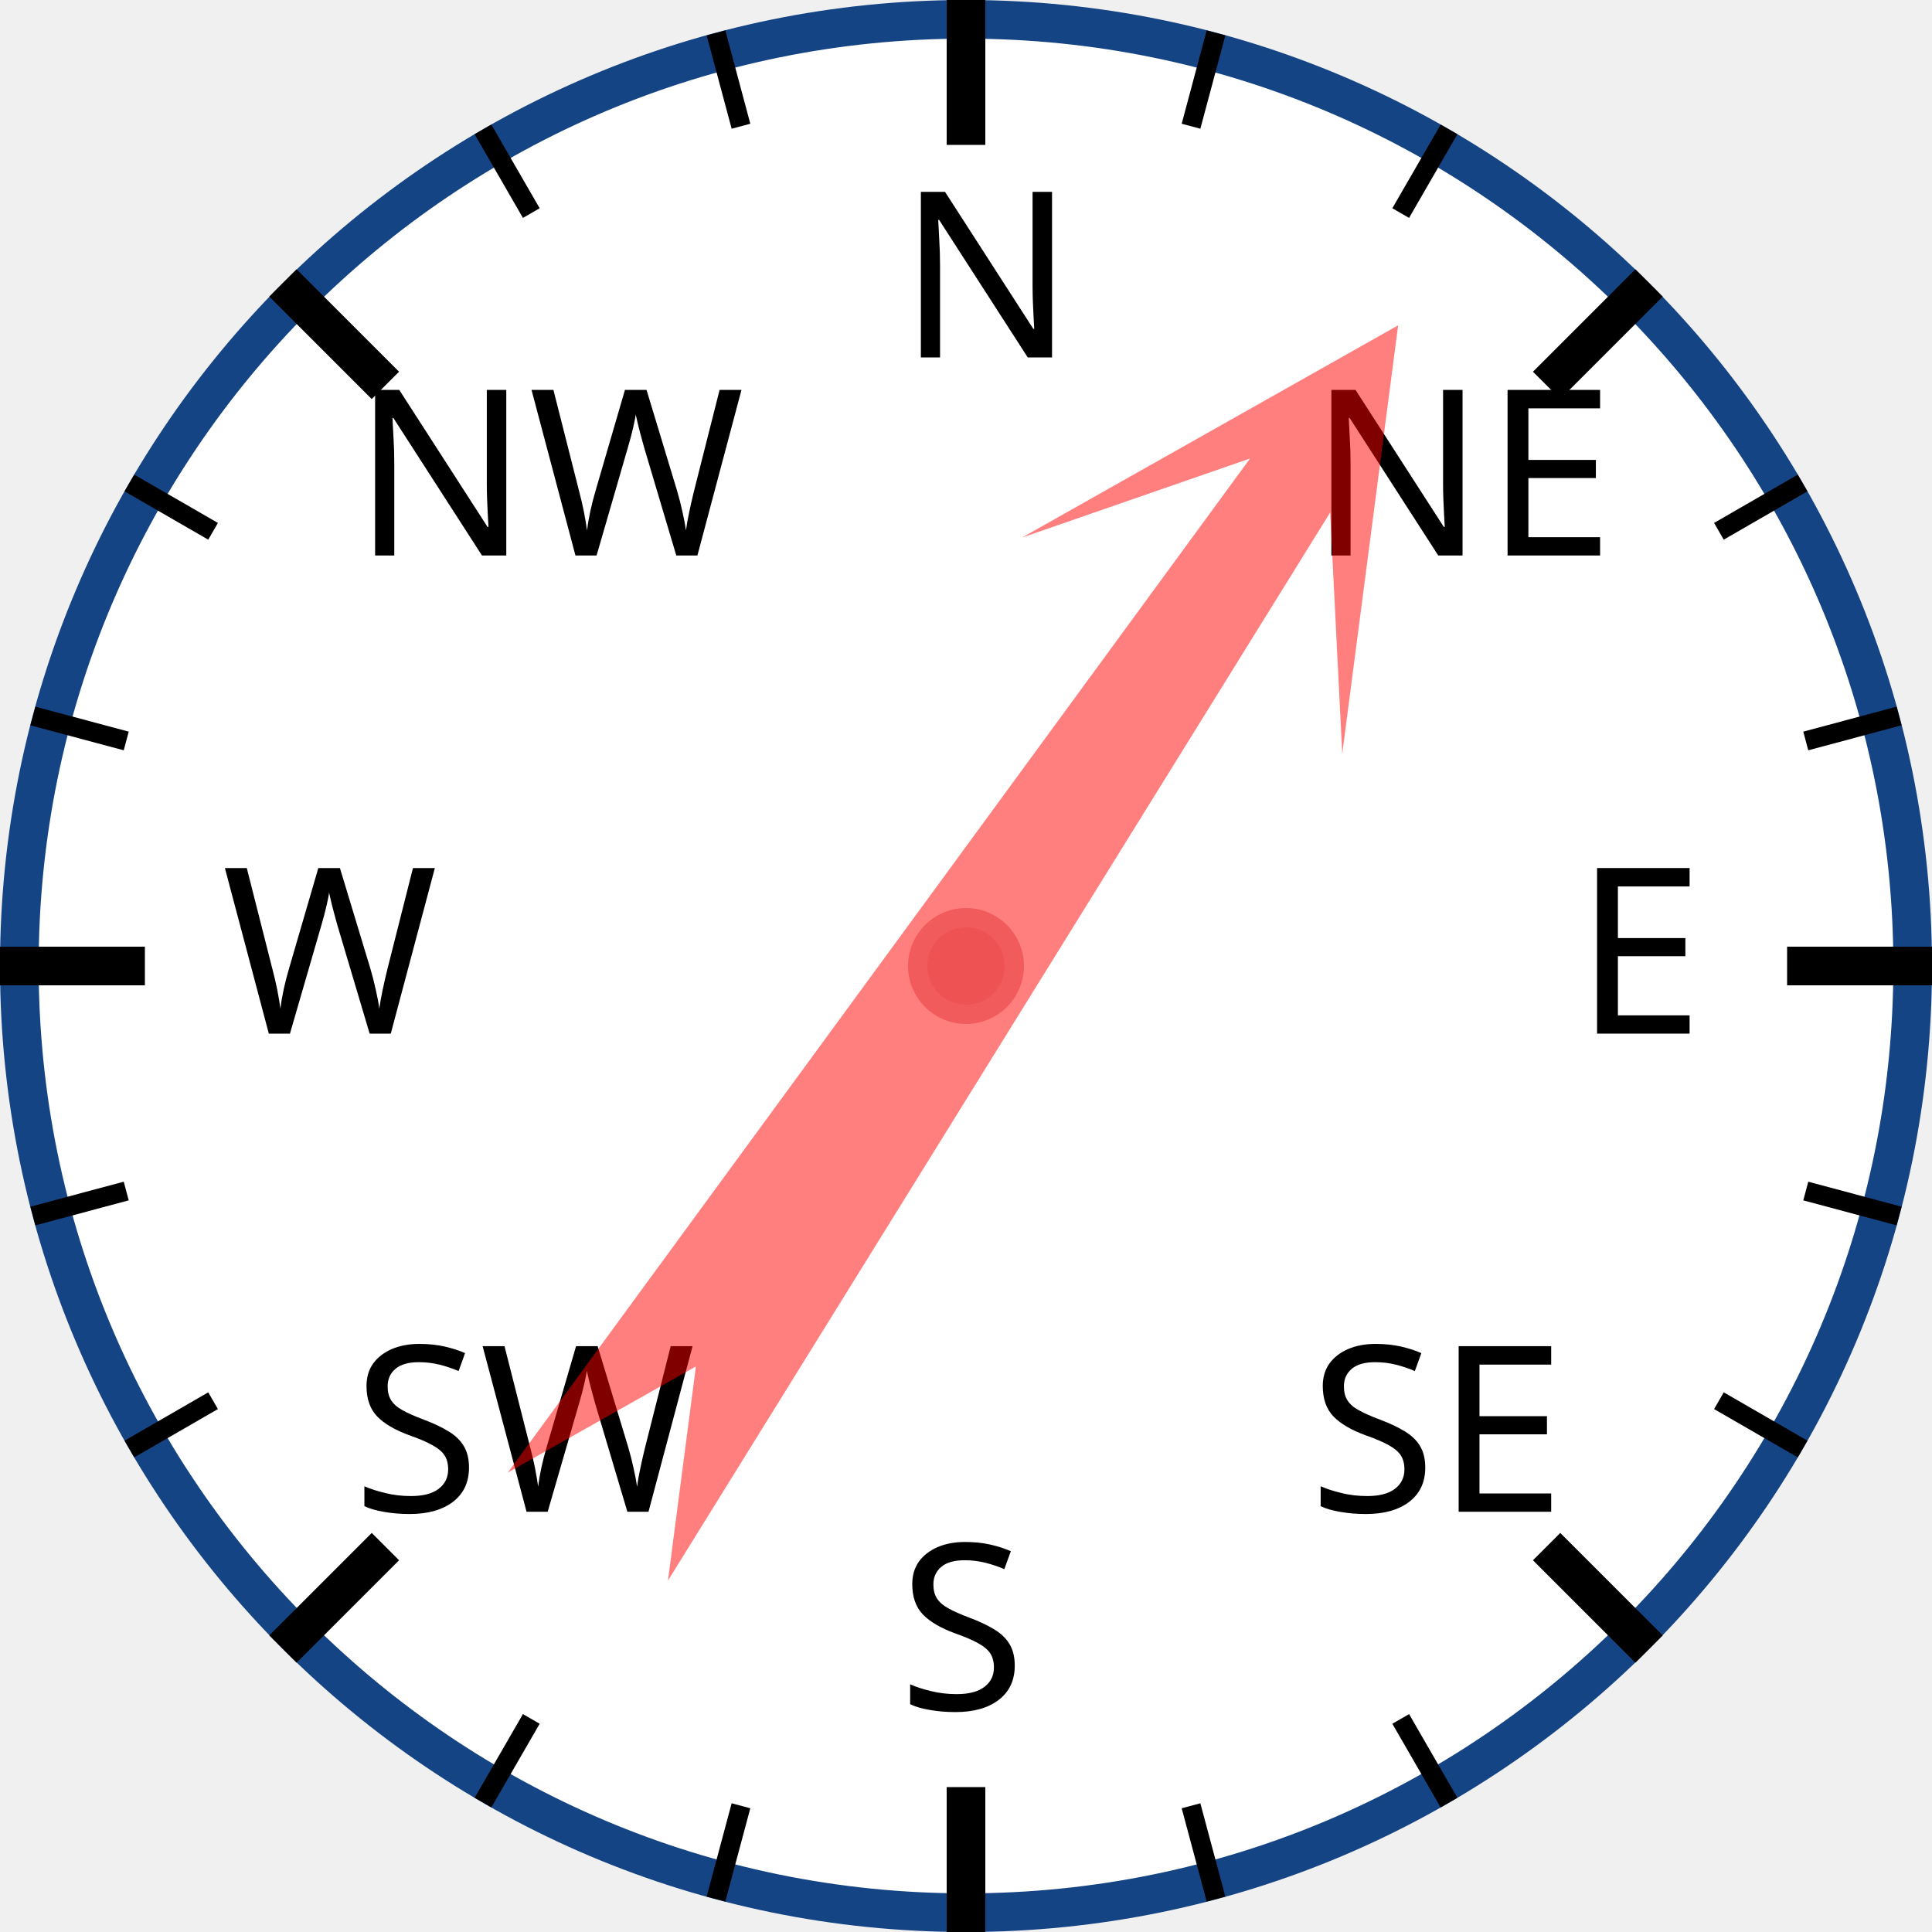
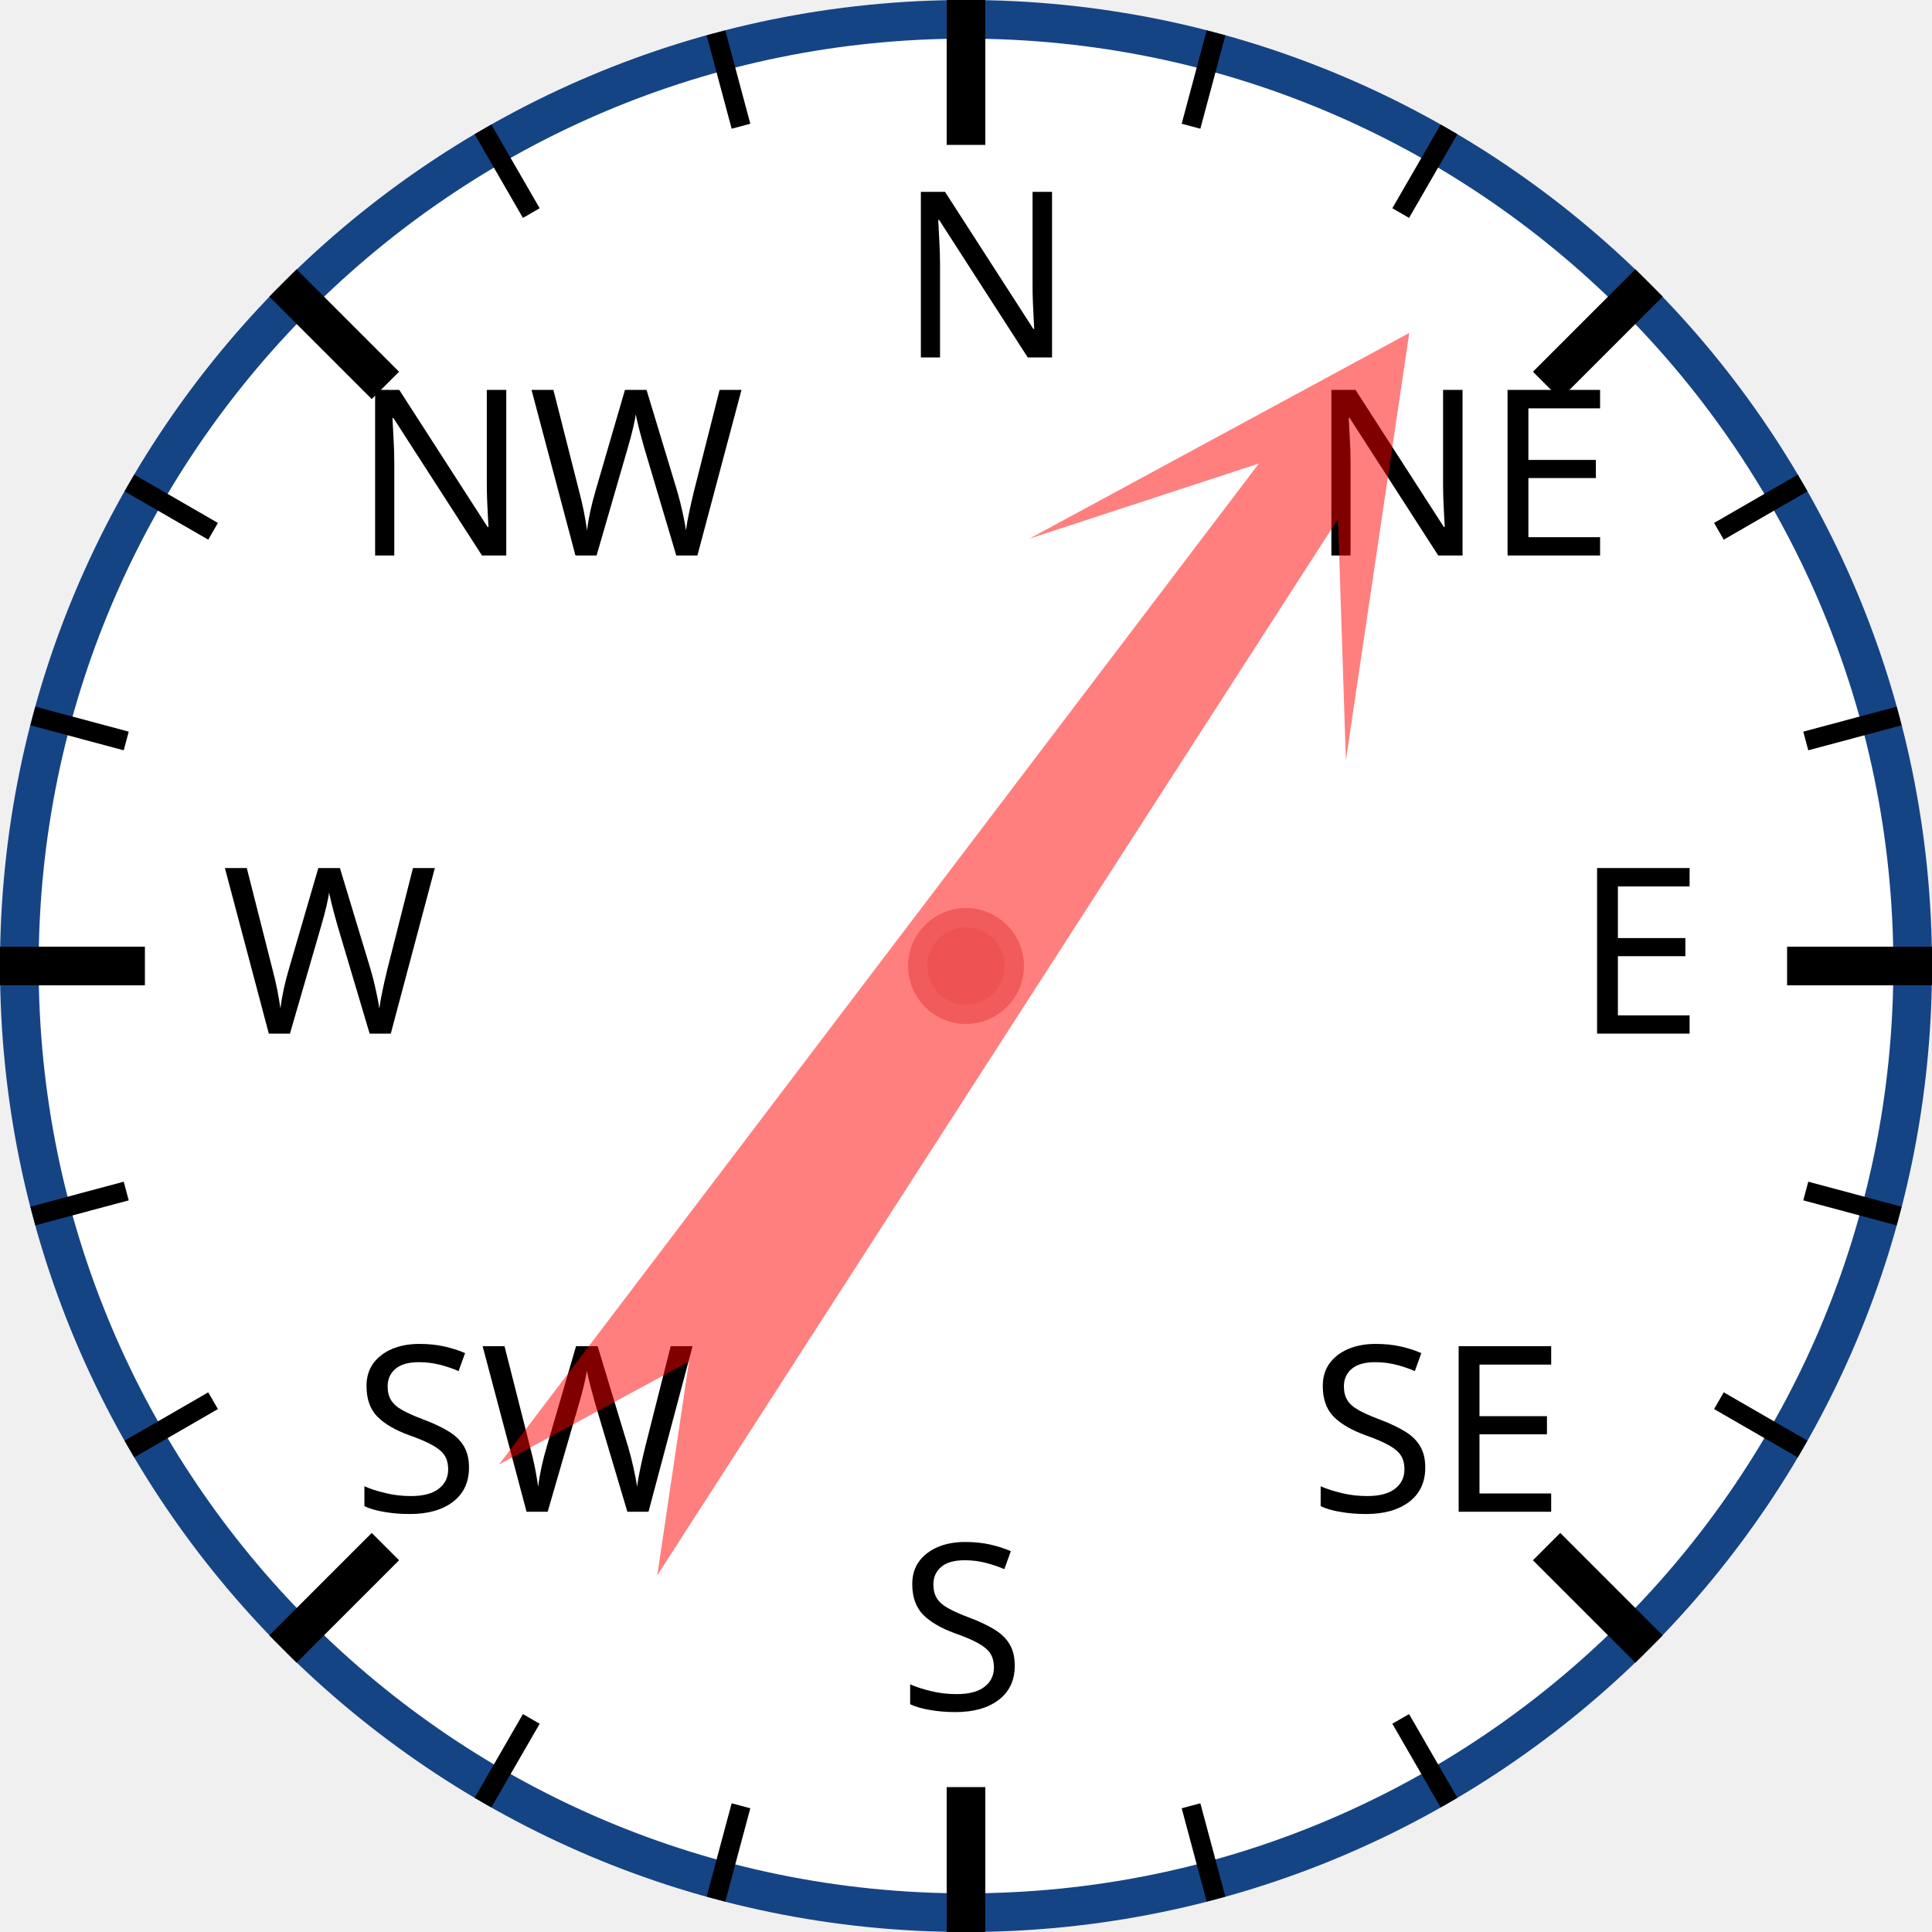
<svg xmlns="http://www.w3.org/2000/svg" width="120px" height="120px" viewBox="0 0 200 200">
  <circle cx="100" cy="100" r="98" style="fill: white; stroke: #154485; stroke-width: 4;" />
  <text x="93.0" y="37.0" style="font-family: sans-serif; font-size: 18pt;">N</text>
  <line x1="100.0" y1="0.0" x2="100.0" y2="15.0" style="stroke: black; stroke-width: 4;" />
  <line x1="74.118" y1="3.407" x2="76.706" y2="13.067" style="stroke: black; stroke-width: 2;" />
  <line x1="50" y1="13.397" x2="55" y2="22.058" style="stroke: black; stroke-width: 2;" />
  <text x="36.503" y="57.503" style="font-family: sans-serif; font-size: 18pt;">NW</text>
  <line x1="29.289" y1="29.289" x2="39.896" y2="39.896" style="stroke: black; stroke-width: 4;" />
  <line x1="13.397" y1="50" x2="22.058" y2="55" style="stroke: black; stroke-width: 2;" />
  <line x1="3.407" y1="74.118" x2="13.067" y2="76.706" style="stroke: black; stroke-width: 2;" />
  <text x="23.0" y="107.0" style="font-family: sans-serif; font-size: 18pt;">W</text>
  <line x1="0.0" y1="100.0" x2="15.0" y2="100.0" style="stroke: black; stroke-width: 4;" />
  <line x1="3.407" y1="125.882" x2="13.067" y2="123.294" style="stroke: black; stroke-width: 2;" />
  <line x1="13.397" y1="150" x2="22.058" y2="145" style="stroke: black; stroke-width: 2;" />
  <text x="36.503" y="156.497" style="font-family: sans-serif; font-size: 18pt;">SW</text>
  <line x1="29.289" y1="170.711" x2="39.896" y2="160.104" style="stroke: black; stroke-width: 4;" />
  <line x1="50" y1="186.603" x2="55" y2="177.942" style="stroke: black; stroke-width: 2;" />
  <line x1="74.118" y1="196.593" x2="76.706" y2="186.933" style="stroke: black; stroke-width: 2;" />
  <text x="93" y="177.0" style="font-family: sans-serif; font-size: 18pt;">S</text>
  <line x1="100" y1="200.0" x2="100" y2="185.0" style="stroke: black; stroke-width: 4;" />
  <line x1="125.882" y1="196.593" x2="123.294" y2="186.933" style="stroke: black; stroke-width: 2;" />
  <line x1="150.0" y1="186.603" x2="145.0" y2="177.942" style="stroke: black; stroke-width: 2;" />
  <text x="135.497" y="156.497" style="font-family: sans-serif; font-size: 18pt;">SE</text>
  <line x1="170.711" y1="170.711" x2="160.104" y2="160.104" style="stroke: black; stroke-width: 4;" />
  <line x1="186.603" y1="150" x2="177.942" y2="145" style="stroke: black; stroke-width: 2;" />
  <line x1="196.593" y1="125.882" x2="186.933" y2="123.294" style="stroke: black; stroke-width: 2;" />
  <text x="163.0" y="107" style="font-family: sans-serif; font-size: 18pt;">E</text>
  <line x1="200.0" y1="100" x2="185.0" y2="100" style="stroke: black; stroke-width: 4;" />
  <line x1="196.593" y1="74.118" x2="186.933" y2="76.706" style="stroke: black; stroke-width: 2;" />
  <line x1="186.603" y1="50" x2="177.942" y2="55" style="stroke: black; stroke-width: 2;" />
  <text x="135.497" y="57.503" style="font-family: sans-serif; font-size: 18pt;">NE</text>
  <line x1="170.711" y1="29.289" x2="160.104" y2="39.896" style="stroke: black; stroke-width: 4;" />
  <line x1="150" y1="13.397" x2="145" y2="22.058" style="stroke: black; stroke-width: 2;" />
  <line x1="125.882" y1="3.407" x2="123.294" y2="13.067" style="stroke: black; stroke-width: 2;" />
-   <polygon points="100 20 120 60 105 40 110 170 100 150 90 170 95 40 80 60" style="fill: red; fill-opacity: 0.5;" transform="rotate(34,100,100)" />
+   <polygon points="100 20 120 60 105 40 110 170 100 150 90 170 95 40 80 60" style="fill: red; fill-opacity: 0.5;" transform="rotate(35,100,100)" />
  <circle cx="100" cy="100" r="5" style="fill: #EE5252; stroke: #F25B5B; stroke-width: 2;" />
</svg>
